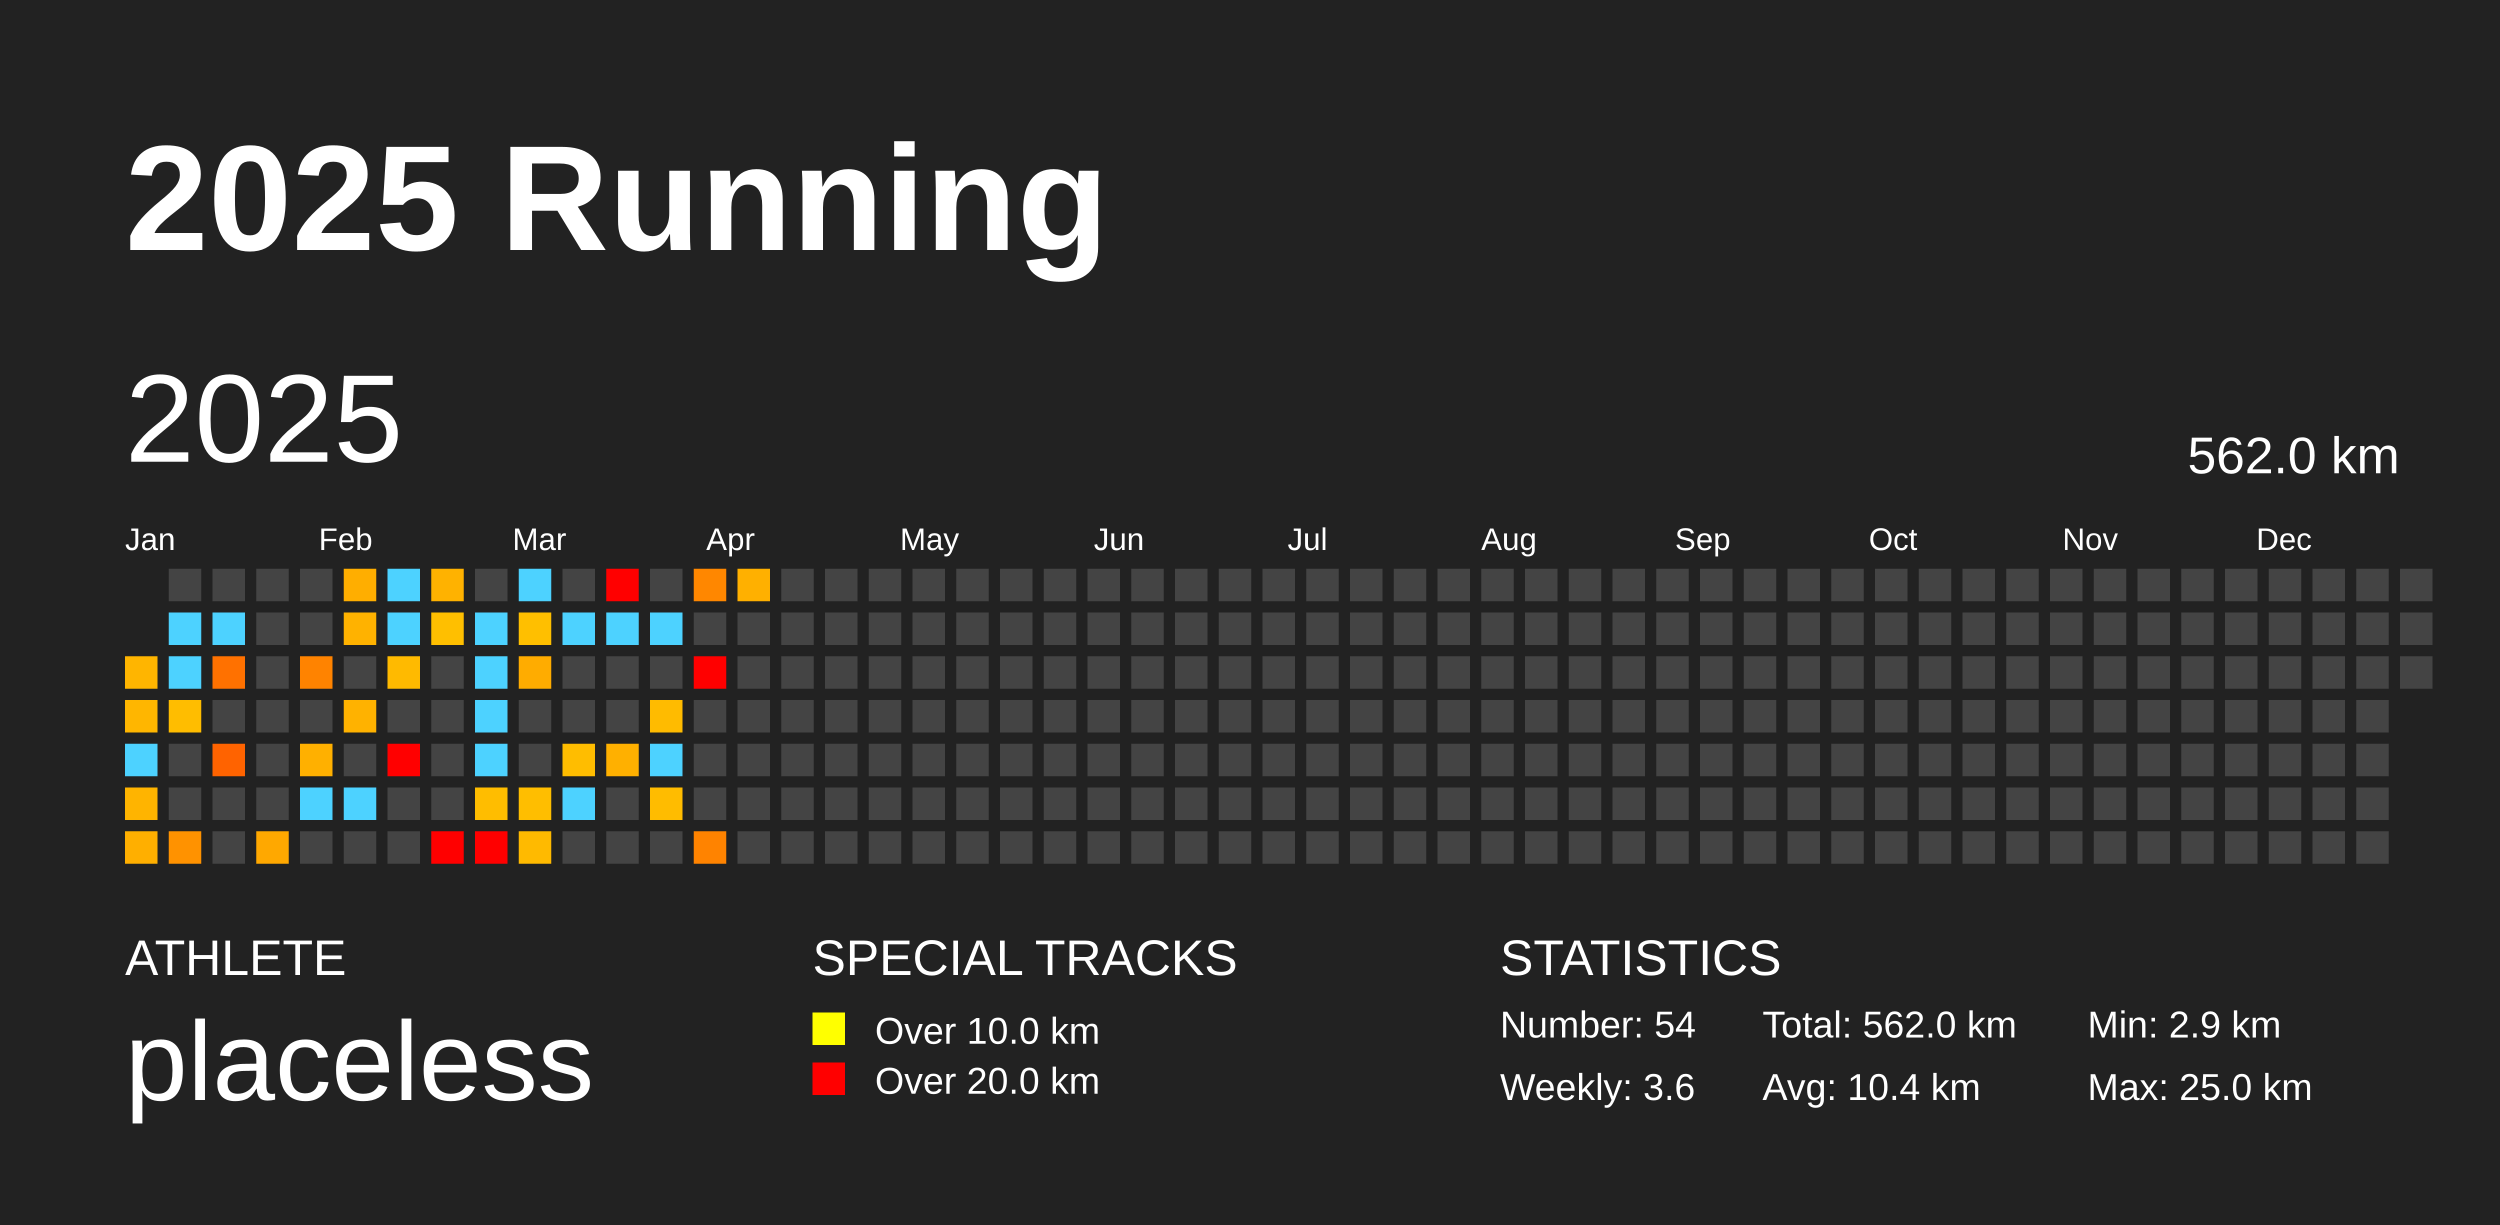
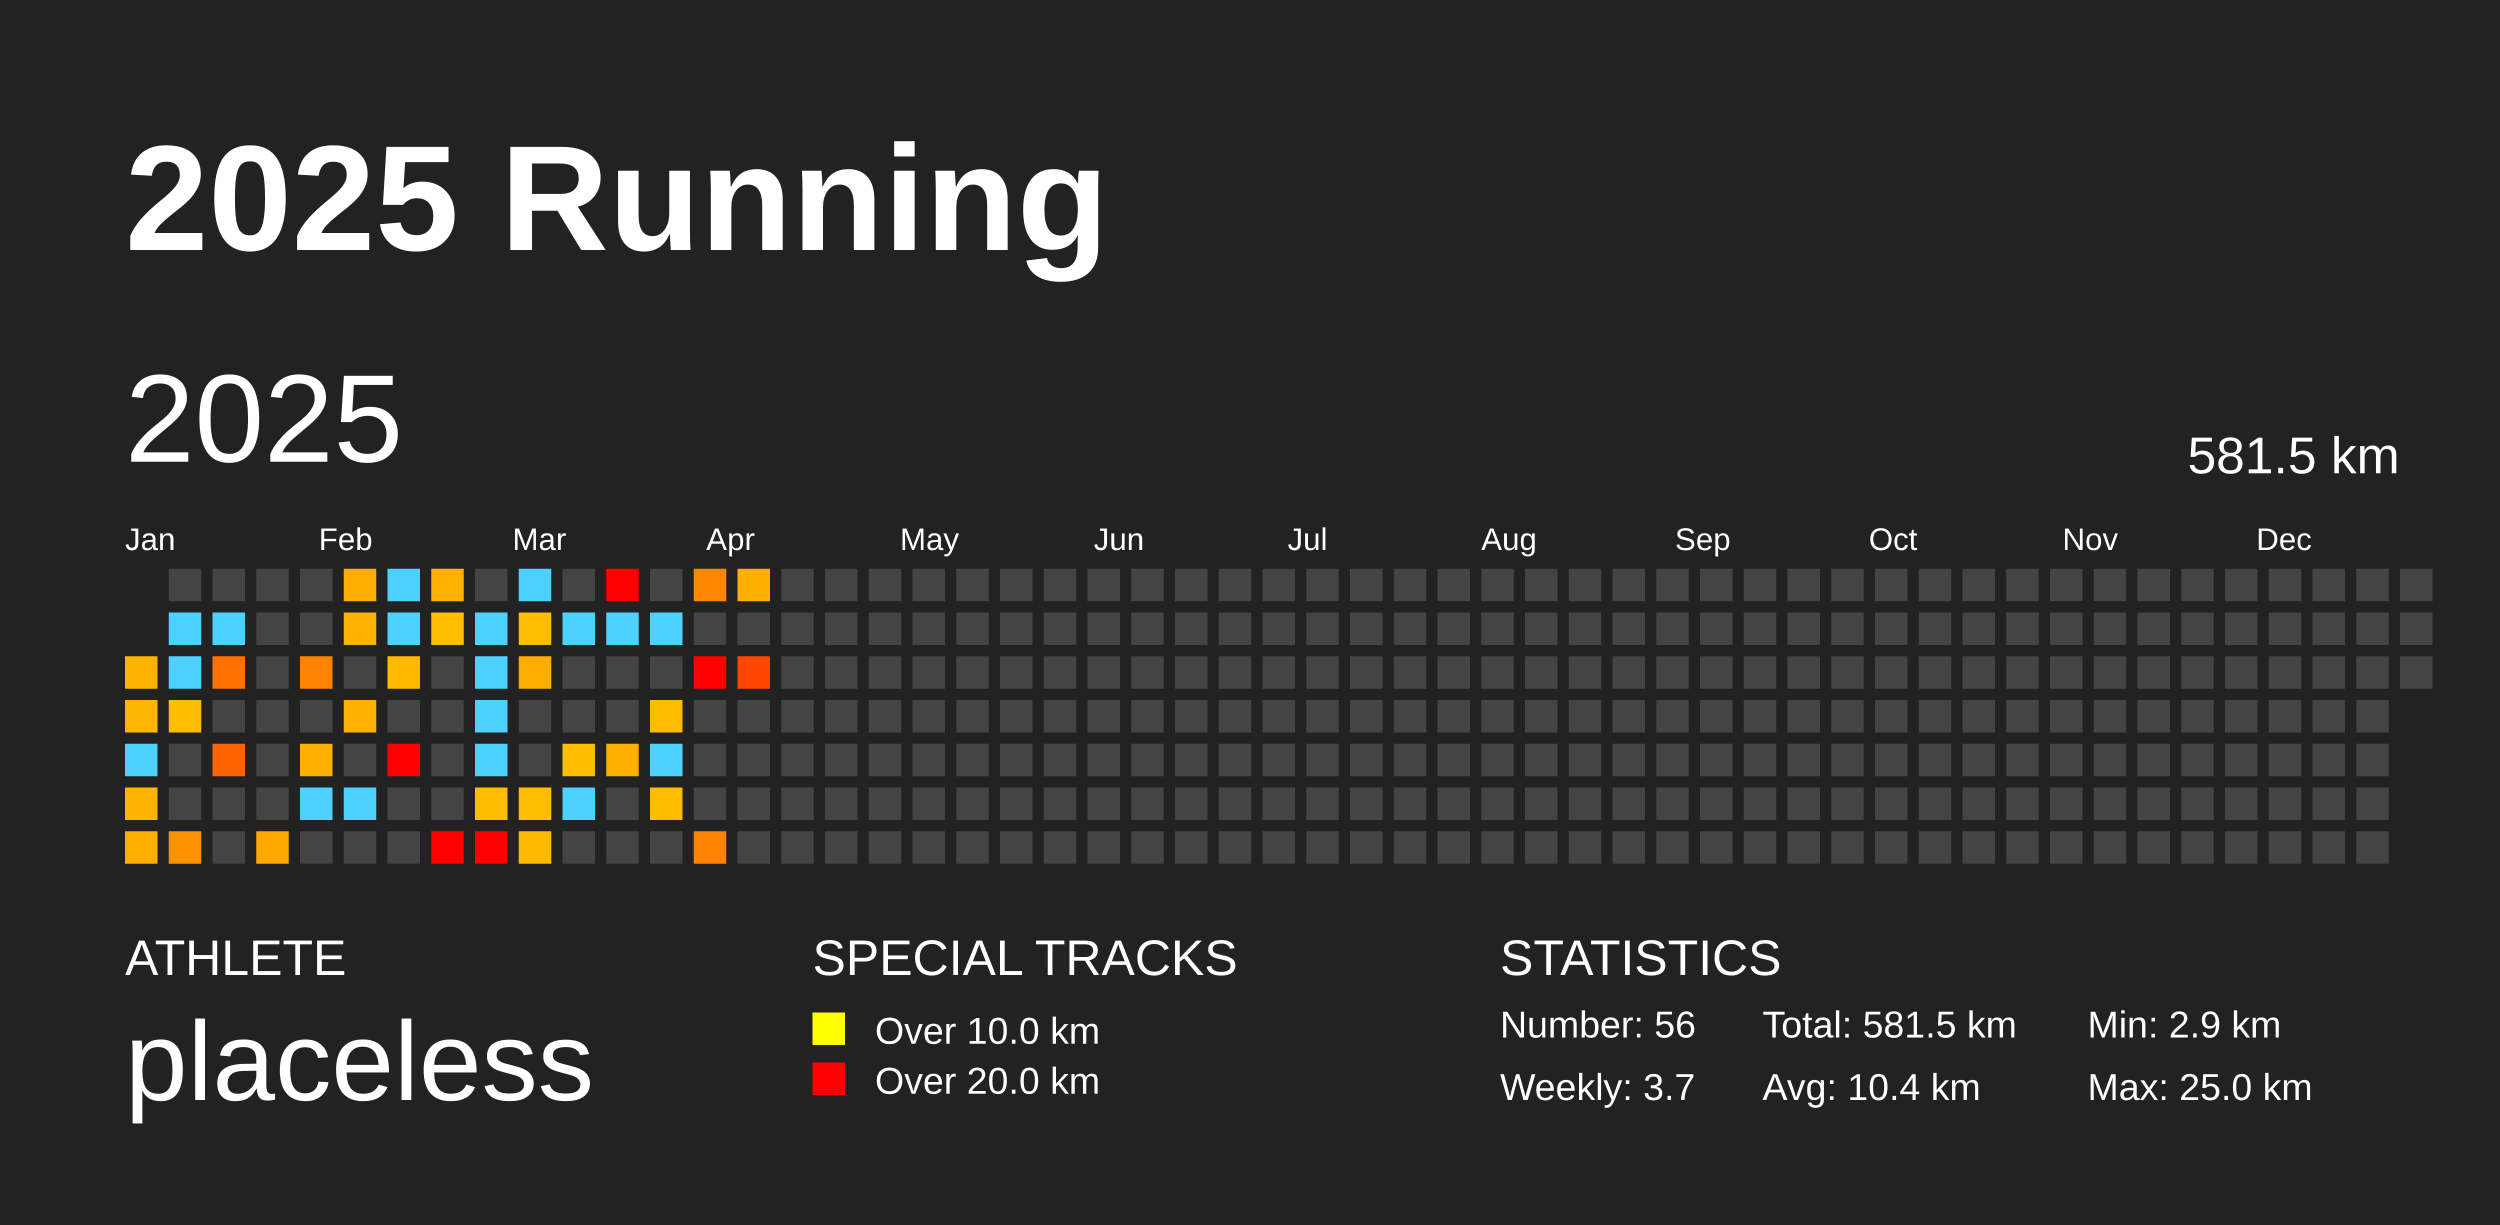
<svg xmlns="http://www.w3.org/2000/svg" baseProfile="full" height="98mm" version="1.1" viewBox="0,0,200,98" width="200mm">
  <defs />
  <rect fill="#222222" height="98" width="200" x="0" y="0" />
  <text fill="#FFFFFF" style="font-size:12px; font-family:Arial; font-weight:bold;" x="10" y="20">2025 Running</text>
  <text fill="#FFFFFF" style="font-size:4px; font-family:Arial" x="10" y="78">ATHLETE</text>
  <text fill="#FFFFFF" style="font-size:9px; font-family:Arial" x="10" y="88">placeless</text>
  <text fill="#FFFFFF" style="font-size:4px; font-family:Arial" x="65" y="78">SPECIAL TRACKS</text>
  <rect fill="yellow" height="2.6" width="2.6" x="65" y="81" />
  <text fill="#FFFFFF" style="font-size:3px; font-family:Arial" x="70" y="83.5">Over 10.0 km</text>
  <rect fill="red" height="2.6" width="2.6" x="65" y="85" />
  <text fill="#FFFFFF" style="font-size:3px; font-family:Arial" x="70" y="87.5">Over 20.0 km</text>
  <text fill="#FFFFFF" style="font-size:4px; font-family:Arial" x="120" y="78">STATISTICS</text>
-   <text fill="#FFFFFF" style="font-size:3px; font-family:Arial" x="120" y="83">Number: 54</text>
-   <text fill="#FFFFFF" style="font-size:3px; font-family:Arial" x="120" y="88">Weekly: 3.6</text>
-   <text fill="#FFFFFF" style="font-size:3px; font-family:Arial" x="141" y="83">Total: 562.0 km</text>
+   <text fill="#FFFFFF" style="font-size:3px; font-family:Arial" x="120" y="83">Number: 56</text>
+   <text fill="#FFFFFF" style="font-size:3px; font-family:Arial" x="120" y="88">Weekly: 3.7</text>
+   <text fill="#FFFFFF" style="font-size:3px; font-family:Arial" x="141" y="83">Total: 581.5 km</text>
  <text fill="#FFFFFF" style="font-size:3px; font-family:Arial" x="141" y="88">Avg: 10.4 km</text>
  <text fill="#FFFFFF" style="font-size:3px; font-family:Arial" x="167" y="83">Min: 2.9 km</text>
  <text fill="#FFFFFF" style="font-size:3px; font-family:Arial" x="167" y="88">Max: 25.0 km</text>
  <text dominant-baseline="hanging" fill="#FFFFFF" style="font-size:10.0px; font-family:Arial;" x="10" y="30">2025</text>
-   <text dominant-baseline="hanging" fill="#FFFFFF" style="font-size:4.125px; font-family:Arial;" x="175" y="35">562.0 km</text>
+   <text dominant-baseline="hanging" fill="#FFFFFF" style="font-size:4.125px; font-family:Arial;" x="175" y="35">581.5 km</text>
  <text fill="#FFFFFF" style="font-size:2.5px; font-family:Arial" x="10.0" y="44">Jan</text>
  <text fill="#FFFFFF" style="font-size:2.5px; font-family:Arial" x="25.5" y="44">Feb</text>
  <text fill="#FFFFFF" style="font-size:2.5px; font-family:Arial" x="41.0" y="44">Mar</text>
  <text fill="#FFFFFF" style="font-size:2.5px; font-family:Arial" x="56.5" y="44">Apr</text>
  <text fill="#FFFFFF" style="font-size:2.5px; font-family:Arial" x="72.0" y="44">May</text>
  <text fill="#FFFFFF" style="font-size:2.5px; font-family:Arial" x="87.5" y="44">Jun</text>
  <text fill="#FFFFFF" style="font-size:2.5px; font-family:Arial" x="103.0" y="44">Jul</text>
  <text fill="#FFFFFF" style="font-size:2.5px; font-family:Arial" x="118.5" y="44">Aug</text>
  <text fill="#FFFFFF" style="font-size:2.5px; font-family:Arial" x="134.0" y="44">Sep</text>
  <text fill="#FFFFFF" style="font-size:2.5px; font-family:Arial" x="149.5" y="44">Oct</text>
  <text fill="#FFFFFF" style="font-size:2.5px; font-family:Arial" x="165.0" y="44">Nov</text>
  <text fill="#FFFFFF" style="font-size:2.5px; font-family:Arial" x="180.5" y="44">Dec</text>
  <rect fill="#ffb500" height="2.6" width="2.6" x="10.0" y="52.5" />
  <rect fill="#ffb600" height="2.6" width="2.6" x="10.0" y="56.0" />
  <rect fill="#4dd2ff" height="2.6" width="2.6" x="10.0" y="59.5" />
  <rect fill="#ffb400" height="2.6" width="2.6" x="10.0" y="63.0" />
  <rect fill="#ffaf00" height="2.6" width="2.6" x="10.0" y="66.5" />
  <rect fill="#444444" height="2.6" width="2.6" x="13.5" y="45.5" />
  <rect fill="#4dd2ff" height="2.6" width="2.6" x="13.5" y="49.0" />
  <rect fill="#4dd2ff" height="2.6" width="2.6" x="13.5" y="52.5" />
  <rect fill="#ffbd00" height="2.6" width="2.6" x="13.5" y="56.0" />
  <rect fill="#444444" height="2.6" width="2.6" x="13.5" y="59.5" />
  <rect fill="#444444" height="2.6" width="2.6" x="13.5" y="63.0" />
  <rect fill="#ff9200" height="2.6" width="2.6" x="13.5" y="66.5" />
  <rect fill="#444444" height="2.6" width="2.6" x="17.0" y="45.5" />
  <rect fill="#4dd2ff" height="2.6" width="2.6" x="17.0" y="49.0" />
  <rect fill="#ff7100" height="2.6" width="2.6" x="17.0" y="52.5" />
  <rect fill="#444444" height="2.6" width="2.6" x="17.0" y="56.0" />
  <rect fill="#ff6300" height="2.6" width="2.6" x="17.0" y="59.5" />
  <rect fill="#444444" height="2.6" width="2.6" x="17.0" y="63.0" />
  <rect fill="#444444" height="2.6" width="2.6" x="17.0" y="66.5" />
  <rect fill="#444444" height="2.6" width="2.6" x="20.5" y="45.5" />
  <rect fill="#444444" height="2.6" width="2.6" x="20.5" y="49.0" />
  <rect fill="#444444" height="2.6" width="2.6" x="20.5" y="52.5" />
  <rect fill="#444444" height="2.6" width="2.6" x="20.5" y="56.0" />
  <rect fill="#444444" height="2.6" width="2.6" x="20.5" y="59.5" />
  <rect fill="#444444" height="2.6" width="2.6" x="20.5" y="63.0" />
  <rect fill="#ffa800" height="2.6" width="2.6" x="20.5" y="66.5" />
  <rect fill="#444444" height="2.6" width="2.6" x="24.0" y="45.5" />
  <rect fill="#444444" height="2.6" width="2.6" x="24.0" y="49.0" />
  <rect fill="#ff8300" height="2.6" width="2.6" x="24.0" y="52.5" />
  <rect fill="#444444" height="2.6" width="2.6" x="24.0" y="56.0" />
  <rect fill="#ffb000" height="2.6" width="2.6" x="24.0" y="59.5" />
  <rect fill="#4dd2ff" height="2.6" width="2.6" x="24.0" y="63.0" />
  <rect fill="#444444" height="2.6" width="2.6" x="24.0" y="66.5" />
  <rect fill="#ffae00" height="2.6" width="2.6" x="27.5" y="45.5" />
  <rect fill="#ffb200" height="2.6" width="2.6" x="27.5" y="49.0" />
  <rect fill="#444444" height="2.6" width="2.6" x="27.5" y="52.5" />
  <rect fill="#ffb200" height="2.6" width="2.6" x="27.5" y="56.0" />
  <rect fill="#444444" height="2.6" width="2.6" x="27.5" y="59.5" />
  <rect fill="#4dd2ff" height="2.6" width="2.6" x="27.5" y="63.0" />
  <rect fill="#444444" height="2.6" width="2.6" x="27.5" y="66.5" />
  <rect fill="#4dd2ff" height="2.6" width="2.6" x="31.0" y="45.5" />
  <rect fill="#4dd2ff" height="2.6" width="2.6" x="31.0" y="49.0" />
  <rect fill="#ffba00" height="2.6" width="2.6" x="31.0" y="52.5" />
  <rect fill="#444444" height="2.6" width="2.6" x="31.0" y="56.0" />
  <rect fill="red" height="2.6" width="2.6" x="31.0" y="59.5" />
  <rect fill="#444444" height="2.6" width="2.6" x="31.0" y="63.0" />
  <rect fill="#444444" height="2.6" width="2.6" x="31.0" y="66.5" />
  <rect fill="#ffb200" height="2.6" width="2.6" x="34.5" y="45.5" />
  <rect fill="#ffbf00" height="2.6" width="2.6" x="34.5" y="49.0" />
  <rect fill="#444444" height="2.6" width="2.6" x="34.5" y="52.5" />
  <rect fill="#444444" height="2.6" width="2.6" x="34.5" y="56.0" />
  <rect fill="#444444" height="2.6" width="2.6" x="34.5" y="59.5" />
  <rect fill="#444444" height="2.6" width="2.6" x="34.5" y="63.0" />
  <rect fill="red" height="2.6" width="2.6" x="34.5" y="66.5" />
  <rect fill="#444444" height="2.6" width="2.6" x="38.0" y="45.5" />
  <rect fill="#4dd2ff" height="2.6" width="2.6" x="38.0" y="49.0" />
  <rect fill="#4dd2ff" height="2.6" width="2.6" x="38.0" y="52.5" />
  <rect fill="#4dd2ff" height="2.6" width="2.6" x="38.0" y="56.0" />
  <rect fill="#4dd2ff" height="2.6" width="2.6" x="38.0" y="59.5" />
  <rect fill="#ffbd00" height="2.6" width="2.6" x="38.0" y="63.0" />
  <rect fill="red" height="2.6" width="2.6" x="38.0" y="66.5" />
  <rect fill="#4dd2ff" height="2.6" width="2.6" x="41.5" y="45.5" />
  <rect fill="#ffbf00" height="2.6" width="2.6" x="41.5" y="49.0" />
  <rect fill="#ffac00" height="2.6" width="2.6" x="41.5" y="52.5" />
  <rect fill="#444444" height="2.6" width="2.6" x="41.5" y="56.0" />
  <rect fill="#444444" height="2.6" width="2.6" x="41.5" y="59.5" />
  <rect fill="#ffbe00" height="2.6" width="2.6" x="41.5" y="63.0" />
  <rect fill="#ffba00" height="2.6" width="2.6" x="41.5" y="66.5" />
  <rect fill="#444444" height="2.6" width="2.6" x="45.0" y="45.5" />
  <rect fill="#4dd2ff" height="2.6" width="2.6" x="45.0" y="49.0" />
  <rect fill="#444444" height="2.6" width="2.6" x="45.0" y="52.5" />
  <rect fill="#444444" height="2.6" width="2.6" x="45.0" y="56.0" />
  <rect fill="#ffbd00" height="2.6" width="2.6" x="45.0" y="59.5" />
  <rect fill="#4dd2ff" height="2.6" width="2.6" x="45.0" y="63.0" />
  <rect fill="#444444" height="2.6" width="2.6" x="45.0" y="66.5" />
  <rect fill="red" height="2.6" width="2.6" x="48.5" y="45.5" />
  <rect fill="#4dd2ff" height="2.6" width="2.6" x="48.5" y="49.0" />
  <rect fill="#444444" height="2.6" width="2.6" x="48.5" y="52.5" />
  <rect fill="#444444" height="2.6" width="2.6" x="48.5" y="56.0" />
  <rect fill="#ffb000" height="2.6" width="2.6" x="48.5" y="59.5" />
  <rect fill="#444444" height="2.6" width="2.6" x="48.5" y="63.0" />
  <rect fill="#444444" height="2.6" width="2.6" x="48.5" y="66.5" />
  <rect fill="#444444" height="2.6" width="2.6" x="52.0" y="45.5" />
  <rect fill="#4dd2ff" height="2.6" width="2.6" x="52.0" y="49.0" />
  <rect fill="#444444" height="2.6" width="2.6" x="52.0" y="52.5" />
  <rect fill="#ffbb00" height="2.6" width="2.6" x="52.0" y="56.0" />
  <rect fill="#4dd2ff" height="2.6" width="2.6" x="52.0" y="59.5" />
  <rect fill="#ffbc00" height="2.6" width="2.6" x="52.0" y="63.0" />
  <rect fill="#444444" height="2.6" width="2.6" x="52.0" y="66.5" />
  <rect fill="#ff8700" height="2.6" width="2.6" x="55.5" y="45.5" />
  <rect fill="#444444" height="2.6" width="2.6" x="55.5" y="49.0" />
  <rect fill="red" height="2.6" width="2.6" x="55.5" y="52.5" />
  <rect fill="#444444" height="2.6" width="2.6" x="55.5" y="56.0" />
  <rect fill="#444444" height="2.6" width="2.6" x="55.5" y="59.5" />
  <rect fill="#444444" height="2.6" width="2.6" x="55.5" y="63.0" />
  <rect fill="#ff8300" height="2.6" width="2.6" x="55.5" y="66.5" />
  <rect fill="#ffb000" height="2.6" width="2.6" x="59.0" y="45.5" />
  <rect fill="#444444" height="2.6" width="2.6" x="59.0" y="49.0" />
-   <rect fill="#444444" height="2.6" width="2.6" x="59.0" y="52.5" />
+   <rect fill="#ff4600" height="2.6" width="2.6" x="59.0" y="52.5" />
  <rect fill="#444444" height="2.6" width="2.6" x="59.0" y="56.0" />
  <rect fill="#444444" height="2.6" width="2.6" x="59.0" y="59.5" />
  <rect fill="#444444" height="2.6" width="2.6" x="59.0" y="63.0" />
  <rect fill="#444444" height="2.6" width="2.6" x="59.0" y="66.5" />
  <rect fill="#444444" height="2.6" width="2.6" x="62.5" y="45.5" />
  <rect fill="#444444" height="2.6" width="2.6" x="62.5" y="49.0" />
  <rect fill="#444444" height="2.6" width="2.6" x="62.5" y="52.5" />
  <rect fill="#444444" height="2.6" width="2.6" x="62.5" y="56.0" />
  <rect fill="#444444" height="2.6" width="2.6" x="62.5" y="59.5" />
  <rect fill="#444444" height="2.6" width="2.6" x="62.5" y="63.0" />
  <rect fill="#444444" height="2.6" width="2.6" x="62.5" y="66.5" />
  <rect fill="#444444" height="2.6" width="2.6" x="66.0" y="45.5" />
  <rect fill="#444444" height="2.6" width="2.6" x="66.0" y="49.0" />
  <rect fill="#444444" height="2.6" width="2.6" x="66.0" y="52.5" />
  <rect fill="#444444" height="2.6" width="2.6" x="66.0" y="56.0" />
  <rect fill="#444444" height="2.6" width="2.6" x="66.0" y="59.5" />
  <rect fill="#444444" height="2.6" width="2.6" x="66.0" y="63.0" />
  <rect fill="#444444" height="2.6" width="2.6" x="66.0" y="66.5" />
  <rect fill="#444444" height="2.6" width="2.6" x="69.5" y="45.5" />
  <rect fill="#444444" height="2.6" width="2.6" x="69.5" y="49.0" />
  <rect fill="#444444" height="2.6" width="2.6" x="69.5" y="52.5" />
  <rect fill="#444444" height="2.6" width="2.6" x="69.5" y="56.0" />
  <rect fill="#444444" height="2.6" width="2.6" x="69.5" y="59.5" />
  <rect fill="#444444" height="2.6" width="2.6" x="69.5" y="63.0" />
  <rect fill="#444444" height="2.6" width="2.6" x="69.5" y="66.5" />
  <rect fill="#444444" height="2.6" width="2.6" x="73.0" y="45.5" />
  <rect fill="#444444" height="2.6" width="2.6" x="73.0" y="49.0" />
  <rect fill="#444444" height="2.6" width="2.6" x="73.0" y="52.5" />
  <rect fill="#444444" height="2.6" width="2.6" x="73.0" y="56.0" />
  <rect fill="#444444" height="2.6" width="2.6" x="73.0" y="59.5" />
  <rect fill="#444444" height="2.6" width="2.6" x="73.0" y="63.0" />
  <rect fill="#444444" height="2.6" width="2.6" x="73.0" y="66.5" />
  <rect fill="#444444" height="2.6" width="2.6" x="76.5" y="45.5" />
  <rect fill="#444444" height="2.6" width="2.6" x="76.5" y="49.0" />
  <rect fill="#444444" height="2.6" width="2.6" x="76.5" y="52.5" />
  <rect fill="#444444" height="2.6" width="2.6" x="76.5" y="56.0" />
  <rect fill="#444444" height="2.6" width="2.6" x="76.5" y="59.5" />
  <rect fill="#444444" height="2.6" width="2.6" x="76.5" y="63.0" />
  <rect fill="#444444" height="2.6" width="2.6" x="76.5" y="66.5" />
  <rect fill="#444444" height="2.6" width="2.6" x="80.0" y="45.5" />
  <rect fill="#444444" height="2.6" width="2.6" x="80.0" y="49.0" />
  <rect fill="#444444" height="2.6" width="2.6" x="80.0" y="52.5" />
  <rect fill="#444444" height="2.6" width="2.6" x="80.0" y="56.0" />
  <rect fill="#444444" height="2.6" width="2.6" x="80.0" y="59.5" />
  <rect fill="#444444" height="2.6" width="2.6" x="80.0" y="63.0" />
  <rect fill="#444444" height="2.6" width="2.6" x="80.0" y="66.5" />
  <rect fill="#444444" height="2.6" width="2.6" x="83.5" y="45.5" />
  <rect fill="#444444" height="2.6" width="2.6" x="83.5" y="49.0" />
  <rect fill="#444444" height="2.6" width="2.6" x="83.5" y="52.5" />
  <rect fill="#444444" height="2.6" width="2.6" x="83.5" y="56.0" />
  <rect fill="#444444" height="2.6" width="2.6" x="83.5" y="59.5" />
  <rect fill="#444444" height="2.6" width="2.6" x="83.5" y="63.0" />
  <rect fill="#444444" height="2.6" width="2.6" x="83.5" y="66.5" />
  <rect fill="#444444" height="2.6" width="2.6" x="87.0" y="45.5" />
  <rect fill="#444444" height="2.6" width="2.6" x="87.0" y="49.0" />
  <rect fill="#444444" height="2.6" width="2.6" x="87.0" y="52.5" />
  <rect fill="#444444" height="2.6" width="2.6" x="87.0" y="56.0" />
  <rect fill="#444444" height="2.6" width="2.6" x="87.0" y="59.5" />
  <rect fill="#444444" height="2.6" width="2.6" x="87.0" y="63.0" />
  <rect fill="#444444" height="2.6" width="2.6" x="87.0" y="66.5" />
  <rect fill="#444444" height="2.6" width="2.6" x="90.5" y="45.5" />
  <rect fill="#444444" height="2.6" width="2.6" x="90.5" y="49.0" />
  <rect fill="#444444" height="2.6" width="2.6" x="90.5" y="52.5" />
  <rect fill="#444444" height="2.6" width="2.6" x="90.5" y="56.0" />
  <rect fill="#444444" height="2.6" width="2.6" x="90.5" y="59.5" />
  <rect fill="#444444" height="2.6" width="2.6" x="90.5" y="63.0" />
  <rect fill="#444444" height="2.6" width="2.6" x="90.5" y="66.5" />
  <rect fill="#444444" height="2.6" width="2.6" x="94.0" y="45.5" />
  <rect fill="#444444" height="2.6" width="2.6" x="94.0" y="49.0" />
  <rect fill="#444444" height="2.6" width="2.6" x="94.0" y="52.5" />
  <rect fill="#444444" height="2.6" width="2.6" x="94.0" y="56.0" />
  <rect fill="#444444" height="2.6" width="2.6" x="94.0" y="59.5" />
  <rect fill="#444444" height="2.6" width="2.6" x="94.0" y="63.0" />
  <rect fill="#444444" height="2.6" width="2.6" x="94.0" y="66.5" />
  <rect fill="#444444" height="2.6" width="2.6" x="97.5" y="45.5" />
  <rect fill="#444444" height="2.6" width="2.6" x="97.5" y="49.0" />
  <rect fill="#444444" height="2.6" width="2.6" x="97.5" y="52.5" />
  <rect fill="#444444" height="2.6" width="2.6" x="97.5" y="56.0" />
  <rect fill="#444444" height="2.6" width="2.6" x="97.5" y="59.5" />
  <rect fill="#444444" height="2.6" width="2.6" x="97.5" y="63.0" />
  <rect fill="#444444" height="2.6" width="2.6" x="97.5" y="66.5" />
  <rect fill="#444444" height="2.6" width="2.6" x="101.0" y="45.5" />
  <rect fill="#444444" height="2.6" width="2.6" x="101.0" y="49.0" />
  <rect fill="#444444" height="2.6" width="2.6" x="101.0" y="52.5" />
  <rect fill="#444444" height="2.6" width="2.6" x="101.0" y="56.0" />
  <rect fill="#444444" height="2.6" width="2.6" x="101.0" y="59.5" />
  <rect fill="#444444" height="2.6" width="2.6" x="101.0" y="63.0" />
  <rect fill="#444444" height="2.6" width="2.6" x="101.0" y="66.5" />
  <rect fill="#444444" height="2.6" width="2.6" x="104.5" y="45.5" />
  <rect fill="#444444" height="2.6" width="2.6" x="104.5" y="49.0" />
  <rect fill="#444444" height="2.6" width="2.6" x="104.5" y="52.5" />
  <rect fill="#444444" height="2.6" width="2.6" x="104.5" y="56.0" />
  <rect fill="#444444" height="2.6" width="2.6" x="104.5" y="59.5" />
  <rect fill="#444444" height="2.6" width="2.6" x="104.5" y="63.0" />
  <rect fill="#444444" height="2.6" width="2.6" x="104.5" y="66.5" />
  <rect fill="#444444" height="2.6" width="2.6" x="108.0" y="45.5" />
  <rect fill="#444444" height="2.6" width="2.6" x="108.0" y="49.0" />
  <rect fill="#444444" height="2.6" width="2.6" x="108.0" y="52.5" />
  <rect fill="#444444" height="2.6" width="2.6" x="108.0" y="56.0" />
  <rect fill="#444444" height="2.6" width="2.6" x="108.0" y="59.5" />
  <rect fill="#444444" height="2.6" width="2.6" x="108.0" y="63.0" />
  <rect fill="#444444" height="2.6" width="2.6" x="108.0" y="66.5" />
  <rect fill="#444444" height="2.6" width="2.6" x="111.5" y="45.5" />
  <rect fill="#444444" height="2.6" width="2.6" x="111.5" y="49.0" />
  <rect fill="#444444" height="2.6" width="2.6" x="111.5" y="52.5" />
  <rect fill="#444444" height="2.6" width="2.6" x="111.5" y="56.0" />
  <rect fill="#444444" height="2.6" width="2.6" x="111.5" y="59.5" />
  <rect fill="#444444" height="2.6" width="2.6" x="111.5" y="63.0" />
  <rect fill="#444444" height="2.6" width="2.6" x="111.5" y="66.5" />
  <rect fill="#444444" height="2.6" width="2.6" x="115.0" y="45.5" />
  <rect fill="#444444" height="2.6" width="2.6" x="115.0" y="49.0" />
  <rect fill="#444444" height="2.6" width="2.6" x="115.0" y="52.5" />
  <rect fill="#444444" height="2.6" width="2.6" x="115.0" y="56.0" />
  <rect fill="#444444" height="2.6" width="2.6" x="115.0" y="59.5" />
  <rect fill="#444444" height="2.6" width="2.6" x="115.0" y="63.0" />
  <rect fill="#444444" height="2.6" width="2.6" x="115.0" y="66.5" />
  <rect fill="#444444" height="2.6" width="2.6" x="118.5" y="45.5" />
  <rect fill="#444444" height="2.6" width="2.6" x="118.5" y="49.0" />
  <rect fill="#444444" height="2.6" width="2.6" x="118.5" y="52.5" />
  <rect fill="#444444" height="2.6" width="2.6" x="118.5" y="56.0" />
  <rect fill="#444444" height="2.6" width="2.6" x="118.5" y="59.5" />
  <rect fill="#444444" height="2.6" width="2.6" x="118.5" y="63.0" />
  <rect fill="#444444" height="2.6" width="2.6" x="118.5" y="66.5" />
  <rect fill="#444444" height="2.6" width="2.6" x="122.0" y="45.5" />
  <rect fill="#444444" height="2.6" width="2.6" x="122.0" y="49.0" />
  <rect fill="#444444" height="2.6" width="2.6" x="122.0" y="52.5" />
  <rect fill="#444444" height="2.6" width="2.6" x="122.0" y="56.0" />
  <rect fill="#444444" height="2.6" width="2.6" x="122.0" y="59.5" />
  <rect fill="#444444" height="2.6" width="2.6" x="122.0" y="63.0" />
  <rect fill="#444444" height="2.6" width="2.6" x="122.0" y="66.5" />
  <rect fill="#444444" height="2.6" width="2.6" x="125.5" y="45.5" />
  <rect fill="#444444" height="2.6" width="2.6" x="125.5" y="49.0" />
  <rect fill="#444444" height="2.6" width="2.6" x="125.5" y="52.5" />
  <rect fill="#444444" height="2.6" width="2.6" x="125.5" y="56.0" />
  <rect fill="#444444" height="2.6" width="2.6" x="125.5" y="59.5" />
  <rect fill="#444444" height="2.6" width="2.6" x="125.5" y="63.0" />
  <rect fill="#444444" height="2.6" width="2.6" x="125.5" y="66.5" />
  <rect fill="#444444" height="2.6" width="2.6" x="129.0" y="45.5" />
  <rect fill="#444444" height="2.6" width="2.6" x="129.0" y="49.0" />
  <rect fill="#444444" height="2.6" width="2.6" x="129.0" y="52.5" />
  <rect fill="#444444" height="2.6" width="2.6" x="129.0" y="56.0" />
  <rect fill="#444444" height="2.6" width="2.6" x="129.0" y="59.5" />
  <rect fill="#444444" height="2.6" width="2.6" x="129.0" y="63.0" />
  <rect fill="#444444" height="2.6" width="2.6" x="129.0" y="66.5" />
  <rect fill="#444444" height="2.6" width="2.6" x="132.5" y="45.5" />
  <rect fill="#444444" height="2.6" width="2.6" x="132.5" y="49.0" />
  <rect fill="#444444" height="2.6" width="2.6" x="132.5" y="52.5" />
  <rect fill="#444444" height="2.6" width="2.6" x="132.5" y="56.0" />
  <rect fill="#444444" height="2.6" width="2.6" x="132.5" y="59.5" />
  <rect fill="#444444" height="2.6" width="2.6" x="132.5" y="63.0" />
  <rect fill="#444444" height="2.6" width="2.6" x="132.5" y="66.5" />
  <rect fill="#444444" height="2.6" width="2.6" x="136.0" y="45.5" />
  <rect fill="#444444" height="2.6" width="2.6" x="136.0" y="49.0" />
  <rect fill="#444444" height="2.6" width="2.6" x="136.0" y="52.5" />
  <rect fill="#444444" height="2.6" width="2.6" x="136.0" y="56.0" />
  <rect fill="#444444" height="2.6" width="2.6" x="136.0" y="59.5" />
  <rect fill="#444444" height="2.6" width="2.6" x="136.0" y="63.0" />
  <rect fill="#444444" height="2.6" width="2.6" x="136.0" y="66.5" />
  <rect fill="#444444" height="2.6" width="2.6" x="139.5" y="45.5" />
  <rect fill="#444444" height="2.6" width="2.6" x="139.5" y="49.0" />
  <rect fill="#444444" height="2.6" width="2.6" x="139.5" y="52.5" />
  <rect fill="#444444" height="2.6" width="2.6" x="139.5" y="56.0" />
  <rect fill="#444444" height="2.6" width="2.6" x="139.5" y="59.5" />
  <rect fill="#444444" height="2.6" width="2.6" x="139.5" y="63.0" />
  <rect fill="#444444" height="2.6" width="2.6" x="139.5" y="66.5" />
  <rect fill="#444444" height="2.6" width="2.6" x="143.0" y="45.5" />
  <rect fill="#444444" height="2.6" width="2.6" x="143.0" y="49.0" />
  <rect fill="#444444" height="2.6" width="2.6" x="143.0" y="52.5" />
  <rect fill="#444444" height="2.6" width="2.6" x="143.0" y="56.0" />
  <rect fill="#444444" height="2.6" width="2.6" x="143.0" y="59.5" />
  <rect fill="#444444" height="2.6" width="2.6" x="143.0" y="63.0" />
  <rect fill="#444444" height="2.6" width="2.6" x="143.0" y="66.5" />
  <rect fill="#444444" height="2.6" width="2.6" x="146.5" y="45.5" />
  <rect fill="#444444" height="2.6" width="2.6" x="146.5" y="49.0" />
  <rect fill="#444444" height="2.6" width="2.6" x="146.5" y="52.5" />
  <rect fill="#444444" height="2.6" width="2.6" x="146.5" y="56.0" />
  <rect fill="#444444" height="2.6" width="2.6" x="146.5" y="59.5" />
  <rect fill="#444444" height="2.6" width="2.6" x="146.5" y="63.0" />
  <rect fill="#444444" height="2.6" width="2.6" x="146.5" y="66.5" />
  <rect fill="#444444" height="2.6" width="2.6" x="150.0" y="45.5" />
  <rect fill="#444444" height="2.6" width="2.6" x="150.0" y="49.0" />
  <rect fill="#444444" height="2.6" width="2.6" x="150.0" y="52.5" />
  <rect fill="#444444" height="2.6" width="2.6" x="150.0" y="56.0" />
  <rect fill="#444444" height="2.6" width="2.6" x="150.0" y="59.5" />
  <rect fill="#444444" height="2.6" width="2.6" x="150.0" y="63.0" />
  <rect fill="#444444" height="2.6" width="2.6" x="150.0" y="66.5" />
  <rect fill="#444444" height="2.6" width="2.6" x="153.5" y="45.5" />
  <rect fill="#444444" height="2.6" width="2.6" x="153.5" y="49.0" />
  <rect fill="#444444" height="2.6" width="2.6" x="153.5" y="52.5" />
  <rect fill="#444444" height="2.6" width="2.6" x="153.5" y="56.0" />
  <rect fill="#444444" height="2.6" width="2.6" x="153.5" y="59.5" />
  <rect fill="#444444" height="2.6" width="2.6" x="153.5" y="63.0" />
  <rect fill="#444444" height="2.6" width="2.6" x="153.5" y="66.5" />
  <rect fill="#444444" height="2.6" width="2.6" x="157.0" y="45.5" />
  <rect fill="#444444" height="2.6" width="2.6" x="157.0" y="49.0" />
  <rect fill="#444444" height="2.6" width="2.6" x="157.0" y="52.5" />
  <rect fill="#444444" height="2.6" width="2.6" x="157.0" y="56.0" />
  <rect fill="#444444" height="2.6" width="2.6" x="157.0" y="59.5" />
  <rect fill="#444444" height="2.6" width="2.6" x="157.0" y="63.0" />
  <rect fill="#444444" height="2.6" width="2.6" x="157.0" y="66.5" />
  <rect fill="#444444" height="2.6" width="2.6" x="160.5" y="45.5" />
  <rect fill="#444444" height="2.6" width="2.6" x="160.5" y="49.0" />
  <rect fill="#444444" height="2.6" width="2.6" x="160.5" y="52.5" />
  <rect fill="#444444" height="2.6" width="2.6" x="160.5" y="56.0" />
  <rect fill="#444444" height="2.6" width="2.6" x="160.5" y="59.5" />
  <rect fill="#444444" height="2.6" width="2.6" x="160.5" y="63.0" />
  <rect fill="#444444" height="2.6" width="2.6" x="160.5" y="66.5" />
  <rect fill="#444444" height="2.6" width="2.6" x="164.0" y="45.5" />
  <rect fill="#444444" height="2.6" width="2.6" x="164.0" y="49.0" />
  <rect fill="#444444" height="2.6" width="2.6" x="164.0" y="52.5" />
  <rect fill="#444444" height="2.6" width="2.6" x="164.0" y="56.0" />
  <rect fill="#444444" height="2.6" width="2.6" x="164.0" y="59.5" />
  <rect fill="#444444" height="2.6" width="2.6" x="164.0" y="63.0" />
  <rect fill="#444444" height="2.6" width="2.6" x="164.0" y="66.5" />
  <rect fill="#444444" height="2.6" width="2.6" x="167.5" y="45.5" />
  <rect fill="#444444" height="2.6" width="2.6" x="167.5" y="49.0" />
  <rect fill="#444444" height="2.6" width="2.6" x="167.5" y="52.5" />
  <rect fill="#444444" height="2.6" width="2.6" x="167.5" y="56.0" />
  <rect fill="#444444" height="2.6" width="2.6" x="167.5" y="59.5" />
  <rect fill="#444444" height="2.6" width="2.6" x="167.5" y="63.0" />
  <rect fill="#444444" height="2.6" width="2.6" x="167.5" y="66.5" />
  <rect fill="#444444" height="2.6" width="2.6" x="171.0" y="45.5" />
  <rect fill="#444444" height="2.6" width="2.6" x="171.0" y="49.0" />
  <rect fill="#444444" height="2.6" width="2.6" x="171.0" y="52.5" />
  <rect fill="#444444" height="2.6" width="2.6" x="171.0" y="56.0" />
  <rect fill="#444444" height="2.6" width="2.6" x="171.0" y="59.5" />
  <rect fill="#444444" height="2.6" width="2.6" x="171.0" y="63.0" />
  <rect fill="#444444" height="2.6" width="2.6" x="171.0" y="66.5" />
  <rect fill="#444444" height="2.6" width="2.6" x="174.5" y="45.5" />
  <rect fill="#444444" height="2.6" width="2.6" x="174.5" y="49.0" />
  <rect fill="#444444" height="2.6" width="2.6" x="174.5" y="52.5" />
  <rect fill="#444444" height="2.6" width="2.6" x="174.5" y="56.0" />
  <rect fill="#444444" height="2.6" width="2.6" x="174.5" y="59.5" />
  <rect fill="#444444" height="2.6" width="2.6" x="174.5" y="63.0" />
  <rect fill="#444444" height="2.6" width="2.6" x="174.5" y="66.5" />
  <rect fill="#444444" height="2.6" width="2.6" x="178.0" y="45.5" />
  <rect fill="#444444" height="2.6" width="2.6" x="178.0" y="49.0" />
  <rect fill="#444444" height="2.6" width="2.6" x="178.0" y="52.5" />
  <rect fill="#444444" height="2.6" width="2.6" x="178.0" y="56.0" />
  <rect fill="#444444" height="2.6" width="2.6" x="178.0" y="59.5" />
  <rect fill="#444444" height="2.6" width="2.6" x="178.0" y="63.0" />
  <rect fill="#444444" height="2.6" width="2.6" x="178.0" y="66.5" />
  <rect fill="#444444" height="2.6" width="2.6" x="181.5" y="45.5" />
  <rect fill="#444444" height="2.6" width="2.6" x="181.5" y="49.0" />
  <rect fill="#444444" height="2.6" width="2.6" x="181.5" y="52.5" />
  <rect fill="#444444" height="2.6" width="2.6" x="181.5" y="56.0" />
  <rect fill="#444444" height="2.6" width="2.6" x="181.5" y="59.5" />
  <rect fill="#444444" height="2.6" width="2.6" x="181.5" y="63.0" />
  <rect fill="#444444" height="2.6" width="2.6" x="181.5" y="66.5" />
  <rect fill="#444444" height="2.6" width="2.6" x="185.0" y="45.5" />
  <rect fill="#444444" height="2.6" width="2.6" x="185.0" y="49.0" />
  <rect fill="#444444" height="2.6" width="2.6" x="185.0" y="52.5" />
  <rect fill="#444444" height="2.6" width="2.6" x="185.0" y="56.0" />
  <rect fill="#444444" height="2.6" width="2.6" x="185.0" y="59.5" />
  <rect fill="#444444" height="2.6" width="2.6" x="185.0" y="63.0" />
  <rect fill="#444444" height="2.6" width="2.6" x="185.0" y="66.5" />
  <rect fill="#444444" height="2.6" width="2.6" x="188.5" y="45.5" />
  <rect fill="#444444" height="2.6" width="2.6" x="188.5" y="49.0" />
  <rect fill="#444444" height="2.6" width="2.6" x="188.5" y="52.5" />
  <rect fill="#444444" height="2.6" width="2.6" x="188.5" y="56.0" />
  <rect fill="#444444" height="2.6" width="2.6" x="188.5" y="59.5" />
  <rect fill="#444444" height="2.6" width="2.6" x="188.5" y="63.0" />
  <rect fill="#444444" height="2.6" width="2.6" x="188.5" y="66.5" />
  <rect fill="#444444" height="2.6" width="2.6" x="192.0" y="45.5" />
  <rect fill="#444444" height="2.6" width="2.6" x="192.0" y="49.0" />
  <rect fill="#444444" height="2.6" width="2.6" x="192.0" y="52.5" />
</svg>
